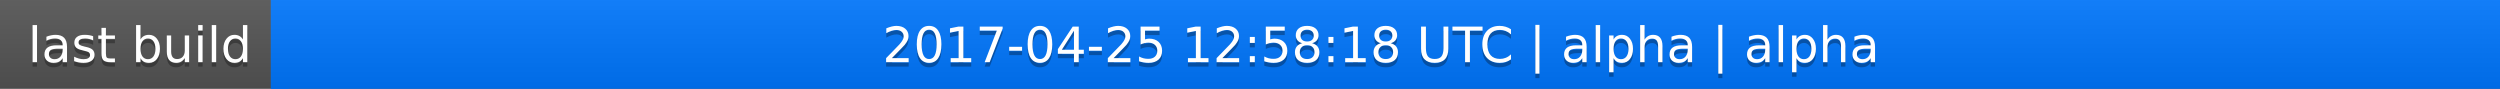
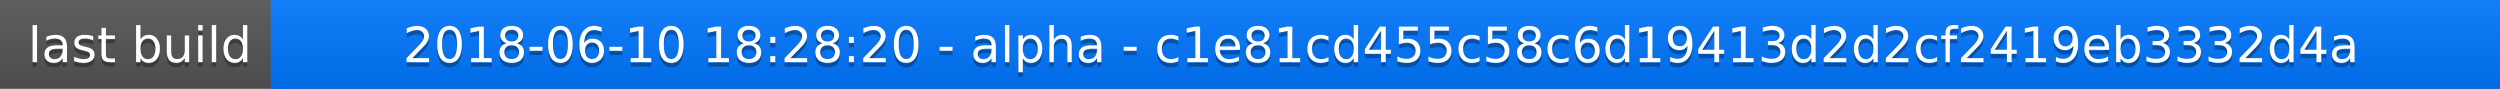
<svg xmlns="http://www.w3.org/2000/svg" width="563" height="20">
  <linearGradient id="a" x2="0" y2="100%">
    <stop offset="0" stop-color="#bbb" stop-opacity=".1" />
    <stop offset="1" stop-opacity=".1" />
  </linearGradient>
  <rect rx="0" width="563" height="20" fill="#555" />
  <rect rx="0" x="61" width="502" height="20" fill="#07f" />
  <path fill="#07f" d="M61 0h4v20h-4z" />
  <rect rx="0" width="563" height="20" fill="url(#a)" />
  <g fill="#fff" text-anchor="middle" font-family="DejaVu Sans,Verdana,Geneva,sans-serif" font-size="11">
    <text x="31.5" y="15" fill="#010101" fill-opacity=".3">last build</text>
    <text x="31.5" y="14">last build</text>
-     <text x="311" y="15" fill="#010101" fill-opacity=".3">2017-04-25 12:58:18 UTC | alpha | alpha</text>
-     <text x="311" y="14">2017-04-25 12:58:18 UTC | alpha | alpha</text>
+     <text x="311" y="15" fill="#010101" fill-opacity=".3">2018-06-10 18:28:20 - alpha - c1e81cd455c58c6d19413d2d2cf2419eb3332d4a</text>
+     <text x="311" y="14">2018-06-10 18:28:20 - alpha - c1e81cd455c58c6d19413d2d2cf2419eb3332d4a</text>
  </g>
</svg>
